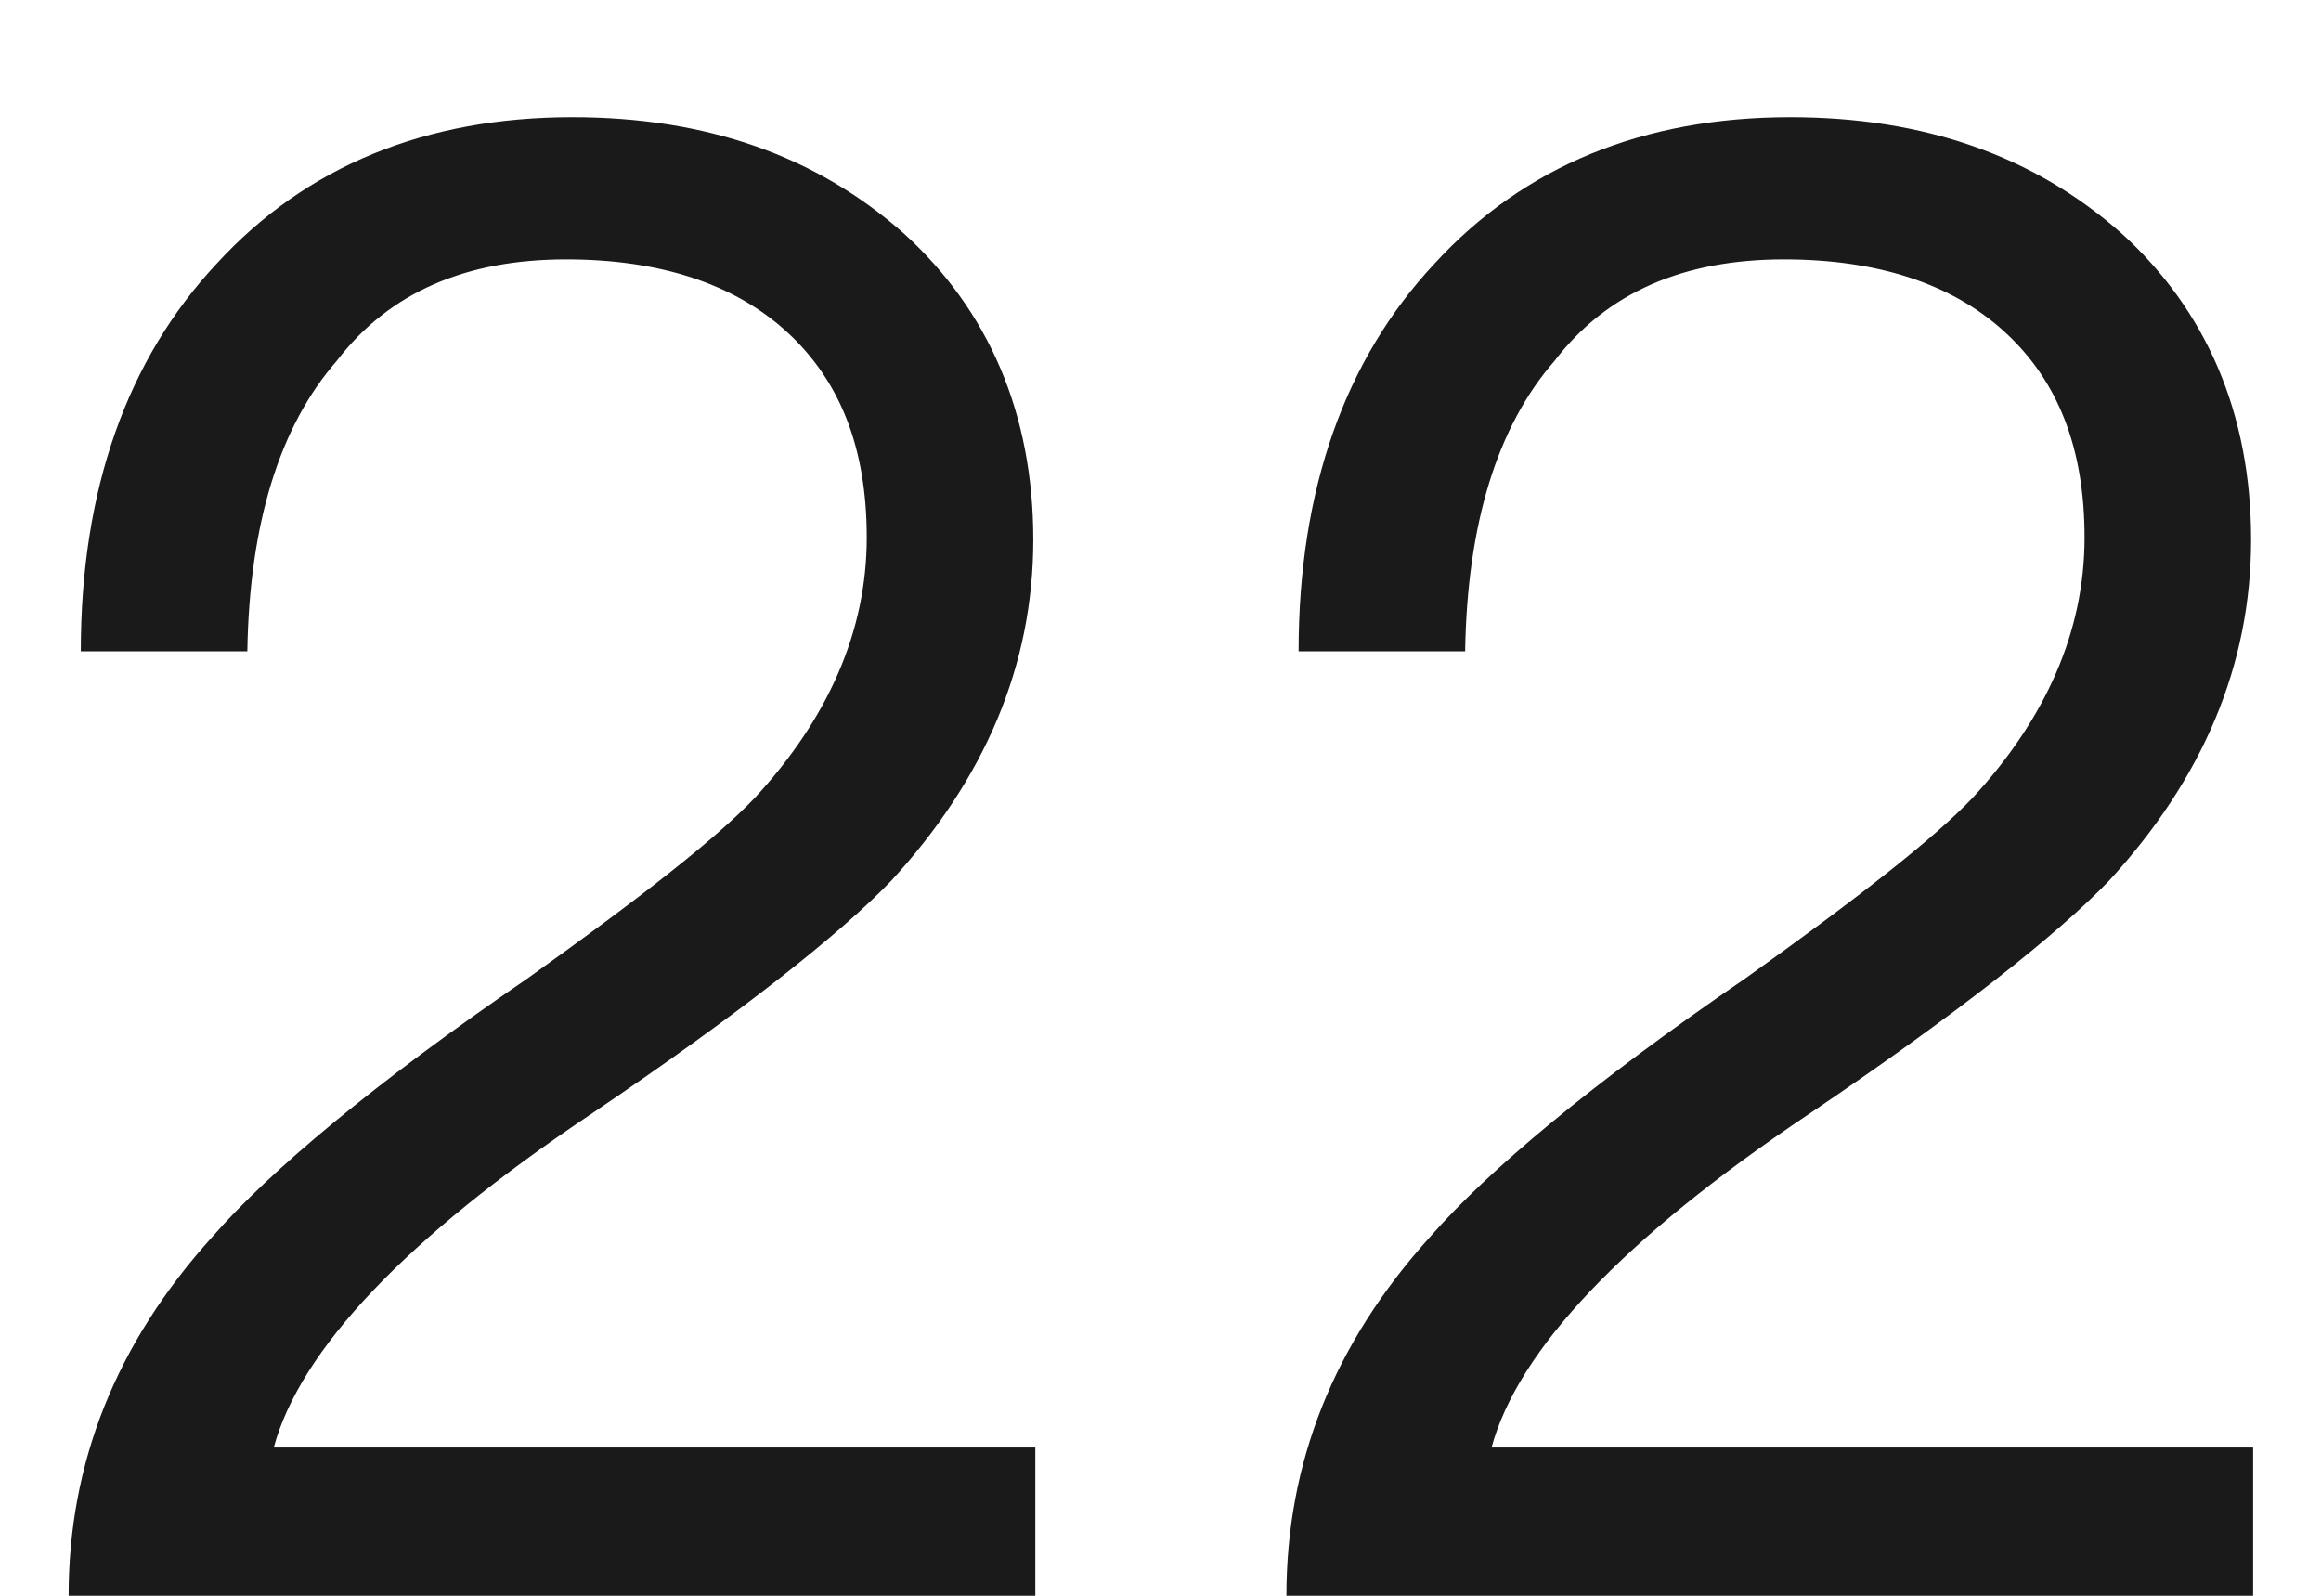
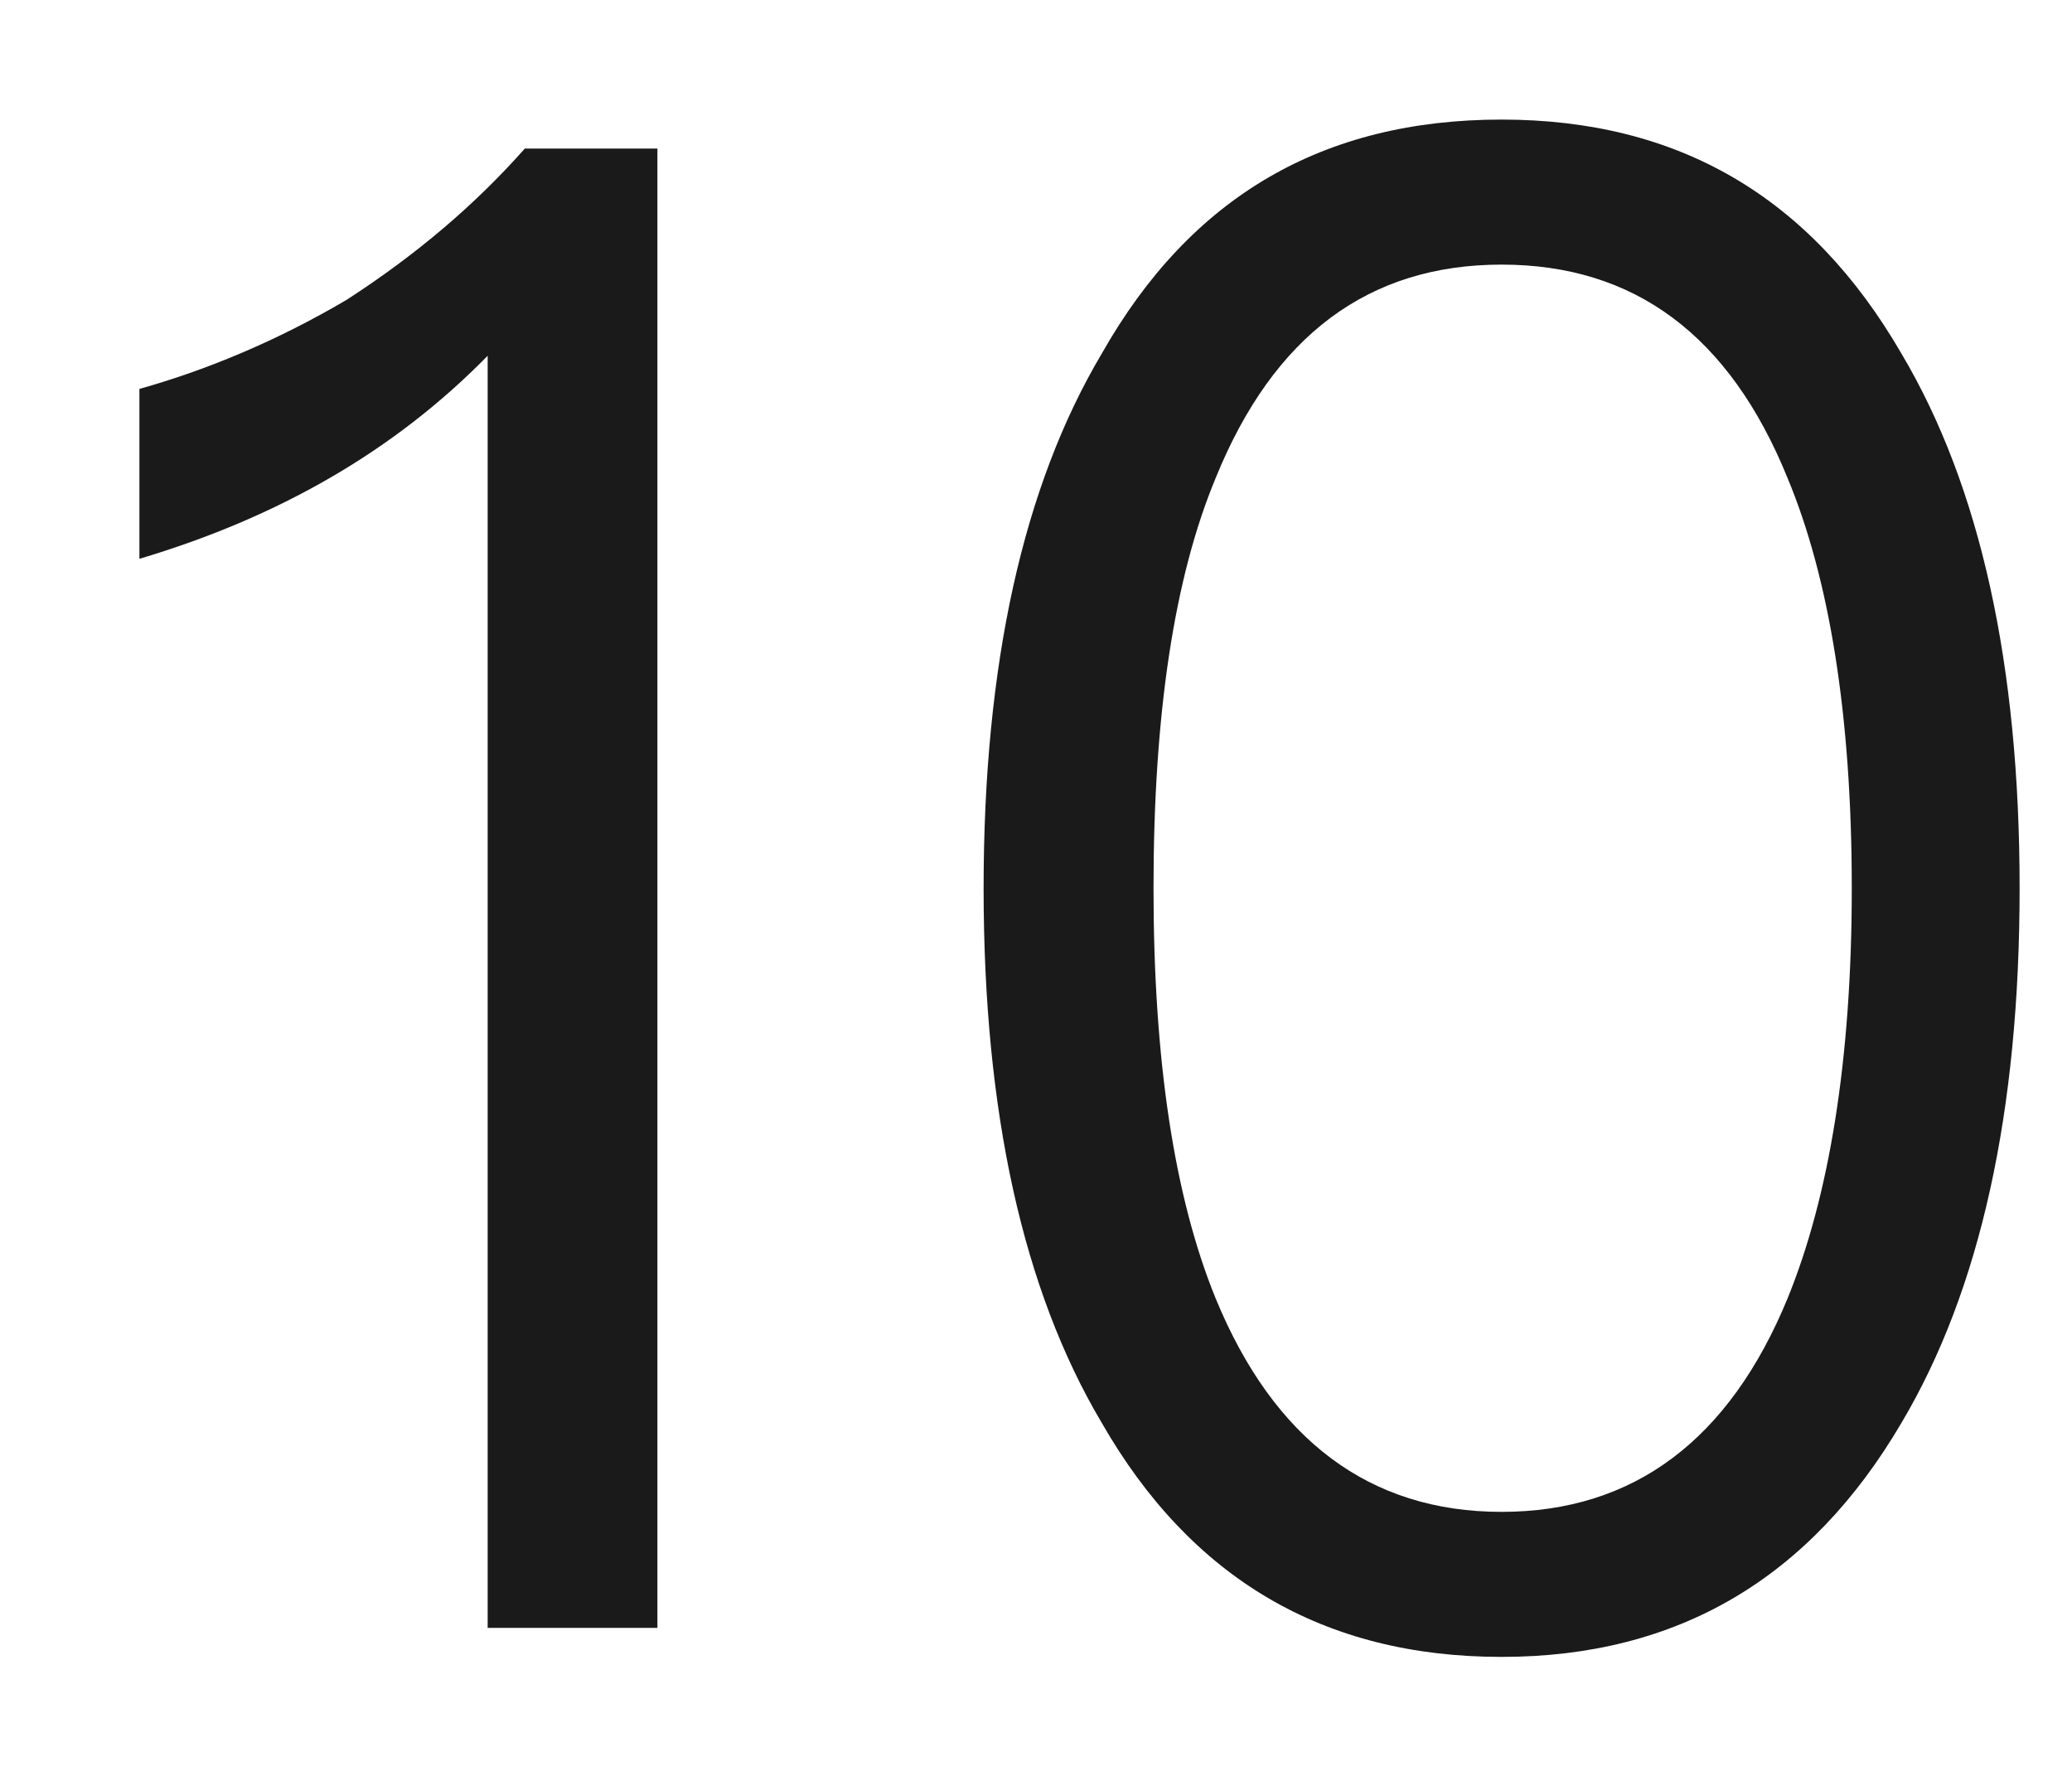
- <svg xmlns="http://www.w3.org/2000/svg" version="1.1" width="16px" height="11px">
-   <g transform="matrix(1 0 0 1 -244 -186 )">
-     <path d="M 6.227 1.606  C 5.625 1.074  4.869 0.808  3.945 0.808  C 2.937 0.808  2.111 1.144  1.495 1.816  C 0.879 2.474  0.557 3.37  0.557 4.49  L 1.705 4.49  C 1.719 3.608  1.929 2.936  2.321 2.488  C 2.685 2.012  3.217 1.788  3.903 1.788  C 4.547 1.788  5.065 1.956  5.429 2.292  C 5.793 2.628  5.975 3.09  5.975 3.706  C 5.975 4.35  5.709 4.952  5.205 5.498  C 4.939 5.778  4.421 6.184  3.637 6.744  C 2.573 7.472  1.859 8.074  1.467 8.522  C 0.795 9.264  0.473 10.09  0.473 11  L 7.137 11  L 7.137 9.978  L 1.887 9.978  C 2.069 9.306  2.797 8.536  4.071 7.682  C 5.107 6.982  5.793 6.436  6.143 6.072  C 6.787 5.372  7.123 4.588  7.123 3.72  C 7.123 2.852  6.815 2.138  6.227 1.606  Z M 14.622 1.606  C 14.02 1.074  13.264 0.808  12.34 0.808  C 11.332 0.808  10.506 1.144  9.89 1.816  C 9.274 2.474  8.952 3.37  8.952 4.49  L 10.1 4.49  C 10.114 3.608  10.324 2.936  10.716 2.488  C 11.08 2.012  11.612 1.788  12.298 1.788  C 12.942 1.788  13.46 1.956  13.824 2.292  C 14.188 2.628  14.37 3.09  14.37 3.706  C 14.37 4.35  14.104 4.952  13.6 5.498  C 13.334 5.778  12.816 6.184  12.032 6.744  C 10.968 7.472  10.254 8.074  9.862 8.522  C 9.19 9.264  8.868 10.09  8.868 11  L 15.532 11  L 15.532 9.978  L 10.282 9.978  C 10.464 9.306  11.192 8.536  12.466 7.682  C 13.502 6.982  14.188 6.436  14.538 6.072  C 15.182 5.372  15.518 4.588  15.518 3.72  C 15.518 2.852  15.21 2.138  14.622 1.606  Z " fill-rule="nonzero" fill="#000000" stroke="none" fill-opacity="0.898" transform="matrix(1 0 0 1 244 186 )" />
+ <svg xmlns="http://www.w3.org/2000/svg" version="1.1" width="14px" height="12px">
+   <g transform="matrix(1 0 0 1 -58 -156 )">
+     <path d="M 4.442 1.004  L 3.546 1.004  C 3.211 1.382  2.818 1.718  2.342 2.026  C 1.867 2.306  1.391 2.502  0.942 2.628  L 0.942 3.776  C 1.881 3.496  2.664 3.048  3.295 2.404  L 3.295 11  L 4.442 11  L 4.442 1.004  Z M 12.848 2.39  C 12.232 1.326  11.336 0.808  10.146 0.808  C 8.942 0.808  8.046 1.326  7.444 2.39  C 6.912 3.286  6.646 4.49  6.646 6.002  C 6.646 7.514  6.912 8.718  7.444 9.614  C 8.046 10.664  8.942 11.196  10.146 11.196  C 11.336 11.196  12.232 10.664  12.848 9.614  C 13.38 8.718  13.646 7.514  13.646 6.002  C 13.646 4.49  13.38 3.286  12.848 2.39  Z M 8.214 3.23  C 8.606 2.264  9.25 1.788  10.146 1.788  C 11.042 1.788  11.686 2.264  12.078 3.23  C 12.358 3.902  12.512 4.826  12.512 6.002  C 12.512 7.164  12.358 8.088  12.078 8.774  C 11.686 9.726  11.042 10.216  10.146 10.216  C 9.25 10.216  8.606 9.726  8.214 8.774  C 7.934 8.088  7.794 7.164  7.794 6.002  C 7.794 4.826  7.934 3.902  8.214 3.23  Z " fill-rule="nonzero" fill="#000000" stroke="none" fill-opacity="0.898" transform="matrix(1 0 0 1 58 156 )" />
  </g>
</svg>
